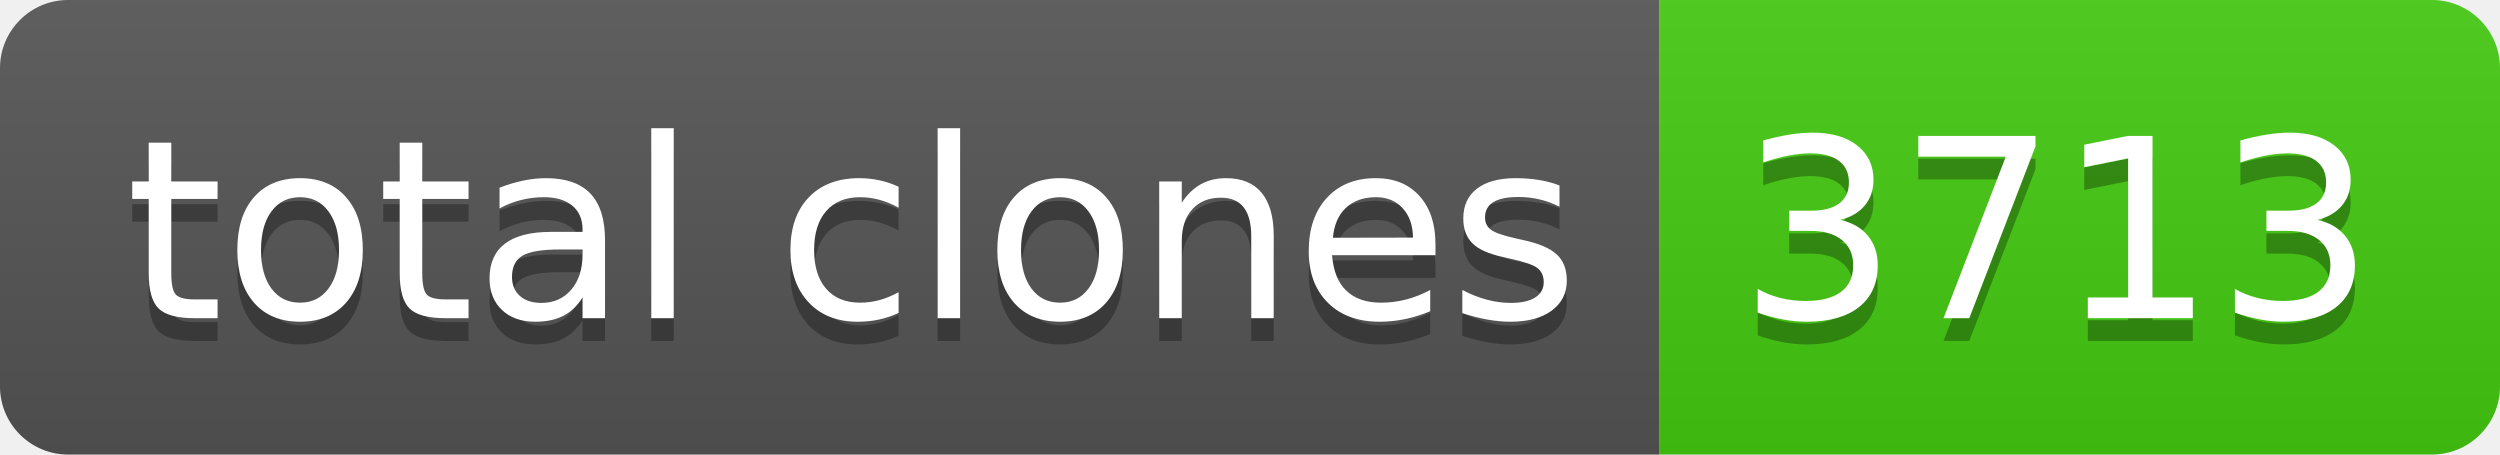
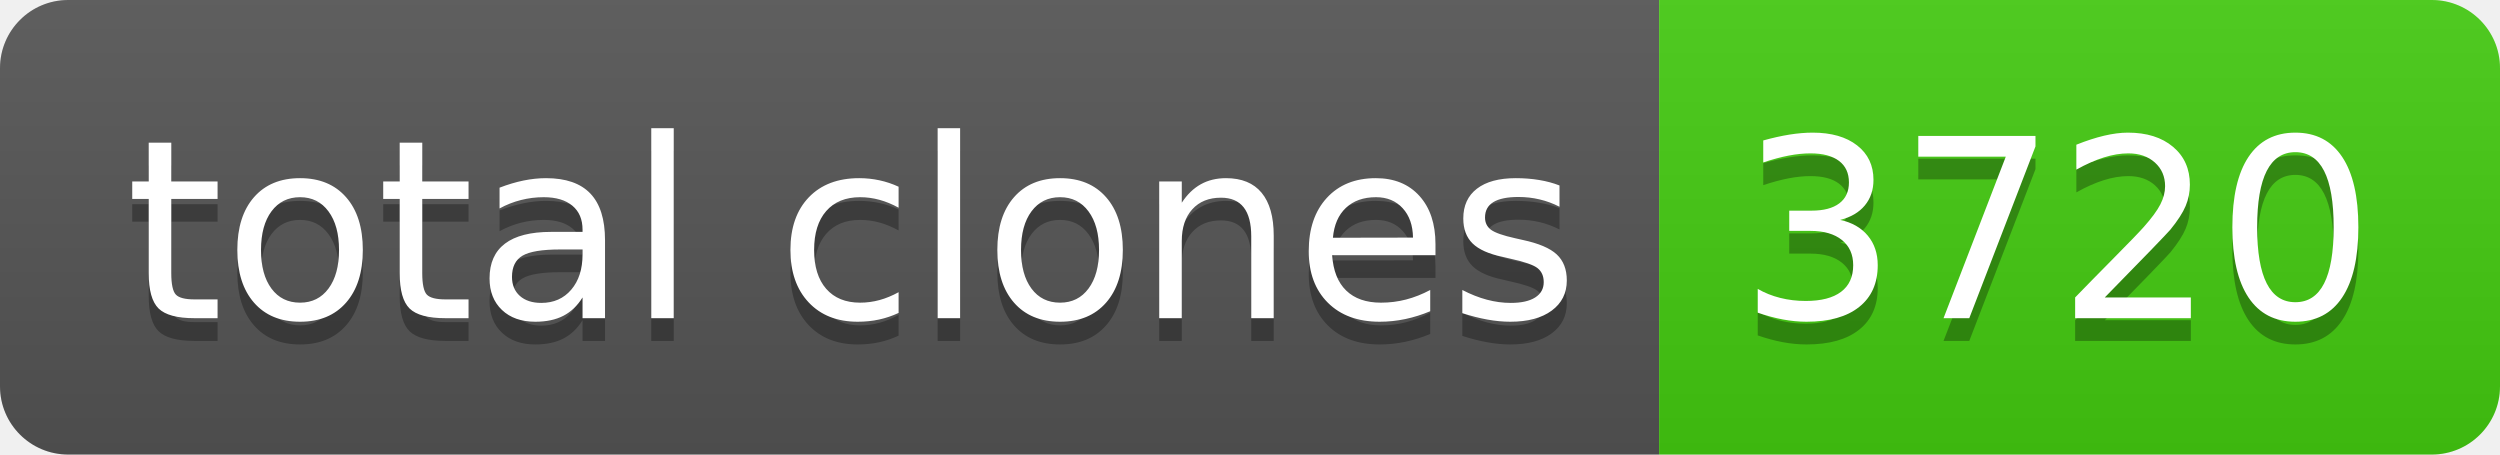
- <svg xmlns="http://www.w3.org/2000/svg" width="110" height="20" role="img" aria-label="total clones: 3713">
+ <svg xmlns="http://www.w3.org/2000/svg" width="110" height="20" role="img" aria-label="total clones: 3720">
  <linearGradient id="s" x2="0" y2="100%">
    <stop offset="0" stop-color="#bbb" stop-opacity=".1" />
    <stop offset="1" stop-opacity=".1" />
  </linearGradient>
  <clipPath id="r">
    <rect width="110" height="20" rx="3" fill="#fff" />
  </clipPath>
  <g clip-path="url(#r)">
    <rect width="73" height="20" fill="#555" />
    <rect x="73" width="37" height="20" fill="#4c1" />
    <rect width="110" height="20" fill="url(#s)" />
  </g>
  <g fill="#fff" text-anchor="middle" font-family="Verdana,Geneva,DejaVu Sans,sans-serif" text-rendering="geometricPrecision" font-size="110">
    <text aria-hidden="true" x="375" y="150" fill="#010101" fill-opacity=".3" transform="scale(.1)" textLength="630">total clones</text>
    <text x="375" y="140" transform="scale(.1)" fill="#fff" textLength="630">total clones</text>
-     <text aria-hidden="true" x="905" y="150" fill="#010101" fill-opacity=".3" transform="scale(.1)" textLength="270">3713</text>
-     <text x="905" y="140" transform="scale(.1)" fill="#fff" textLength="270">3713</text>
+     <text aria-hidden="true" x="905" y="150" fill="#010101" fill-opacity=".3" transform="scale(.1)" textLength="270">3720</text>
+     <text x="905" y="140" transform="scale(.1)" fill="#fff" textLength="270">3720</text>
  </g>
</svg>
